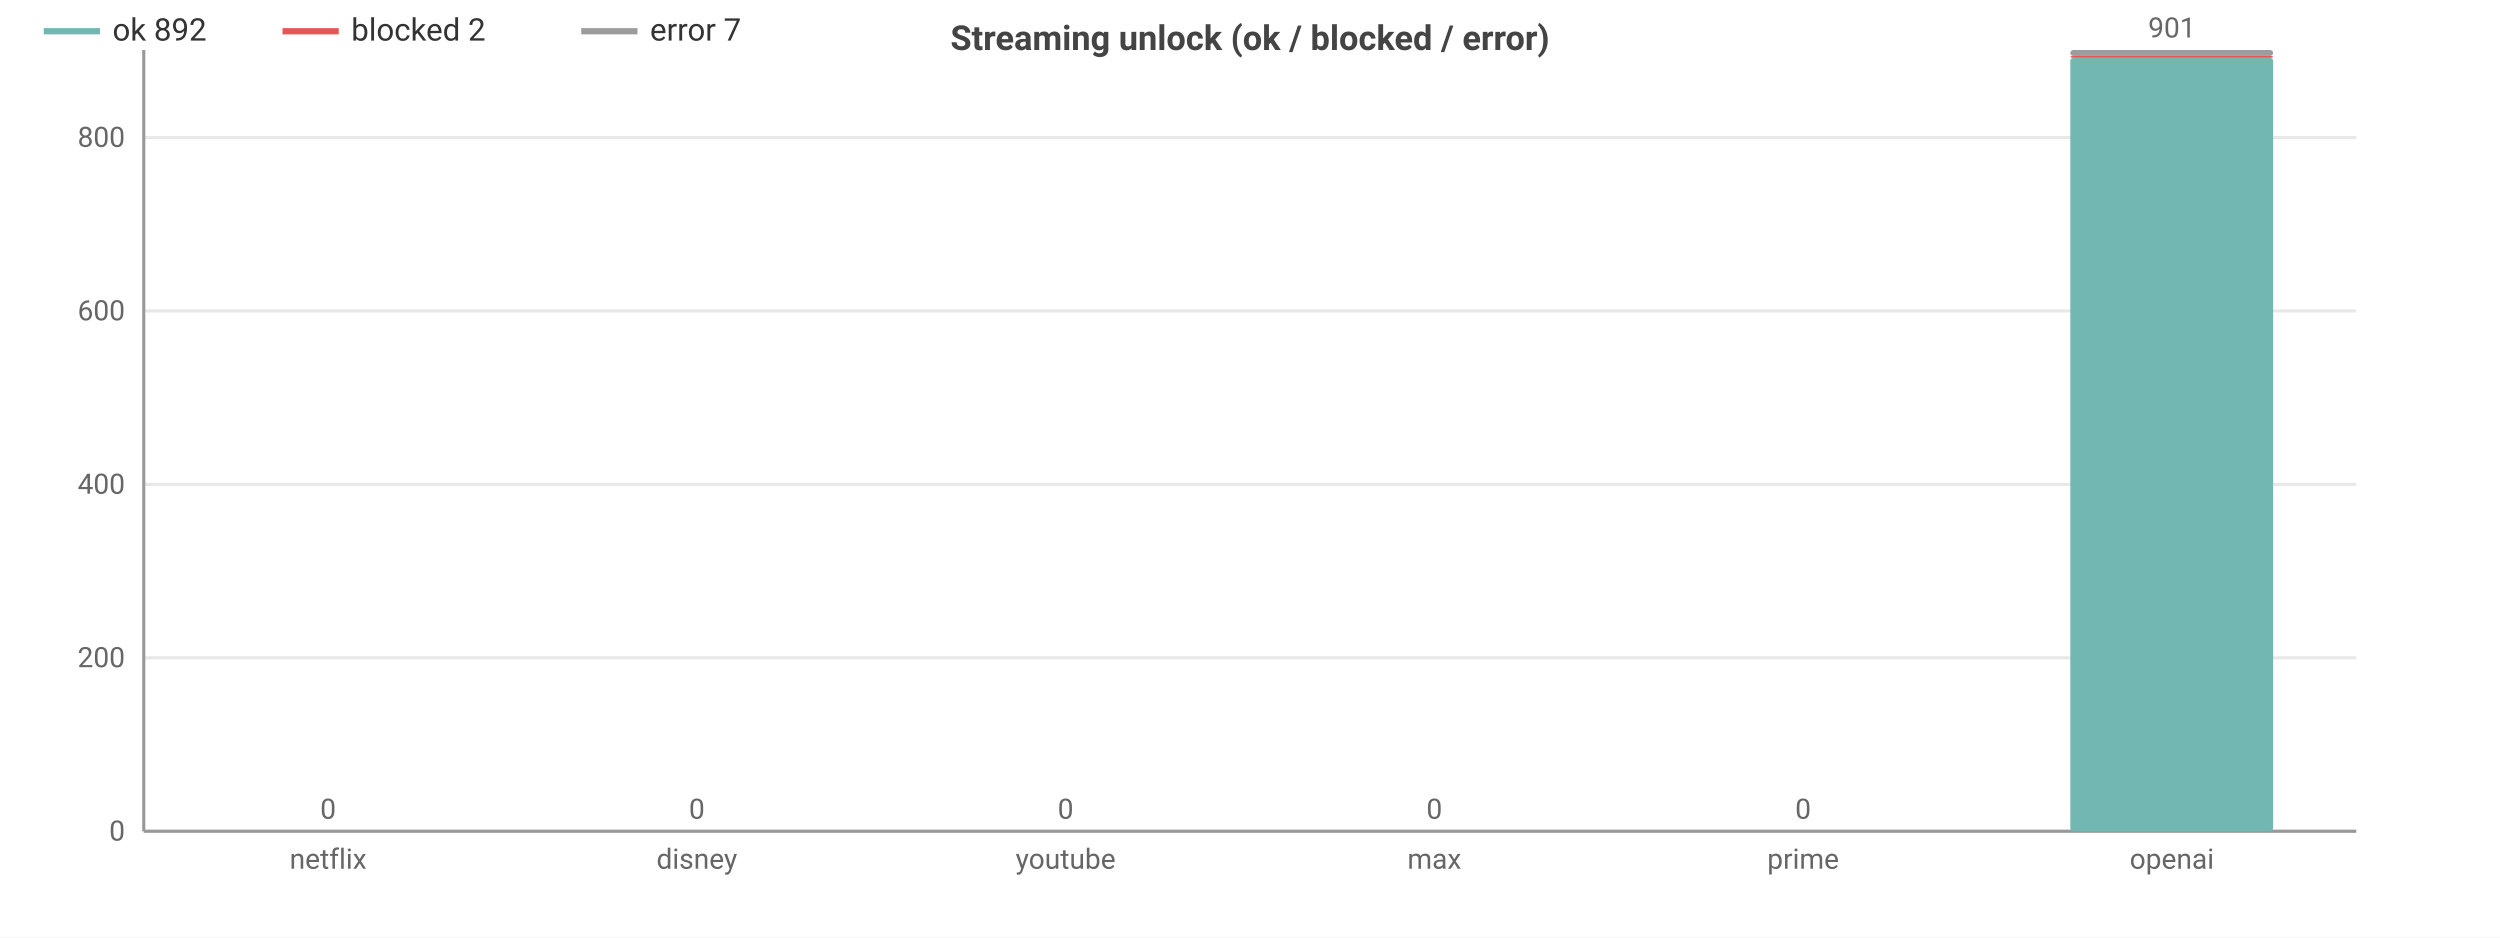
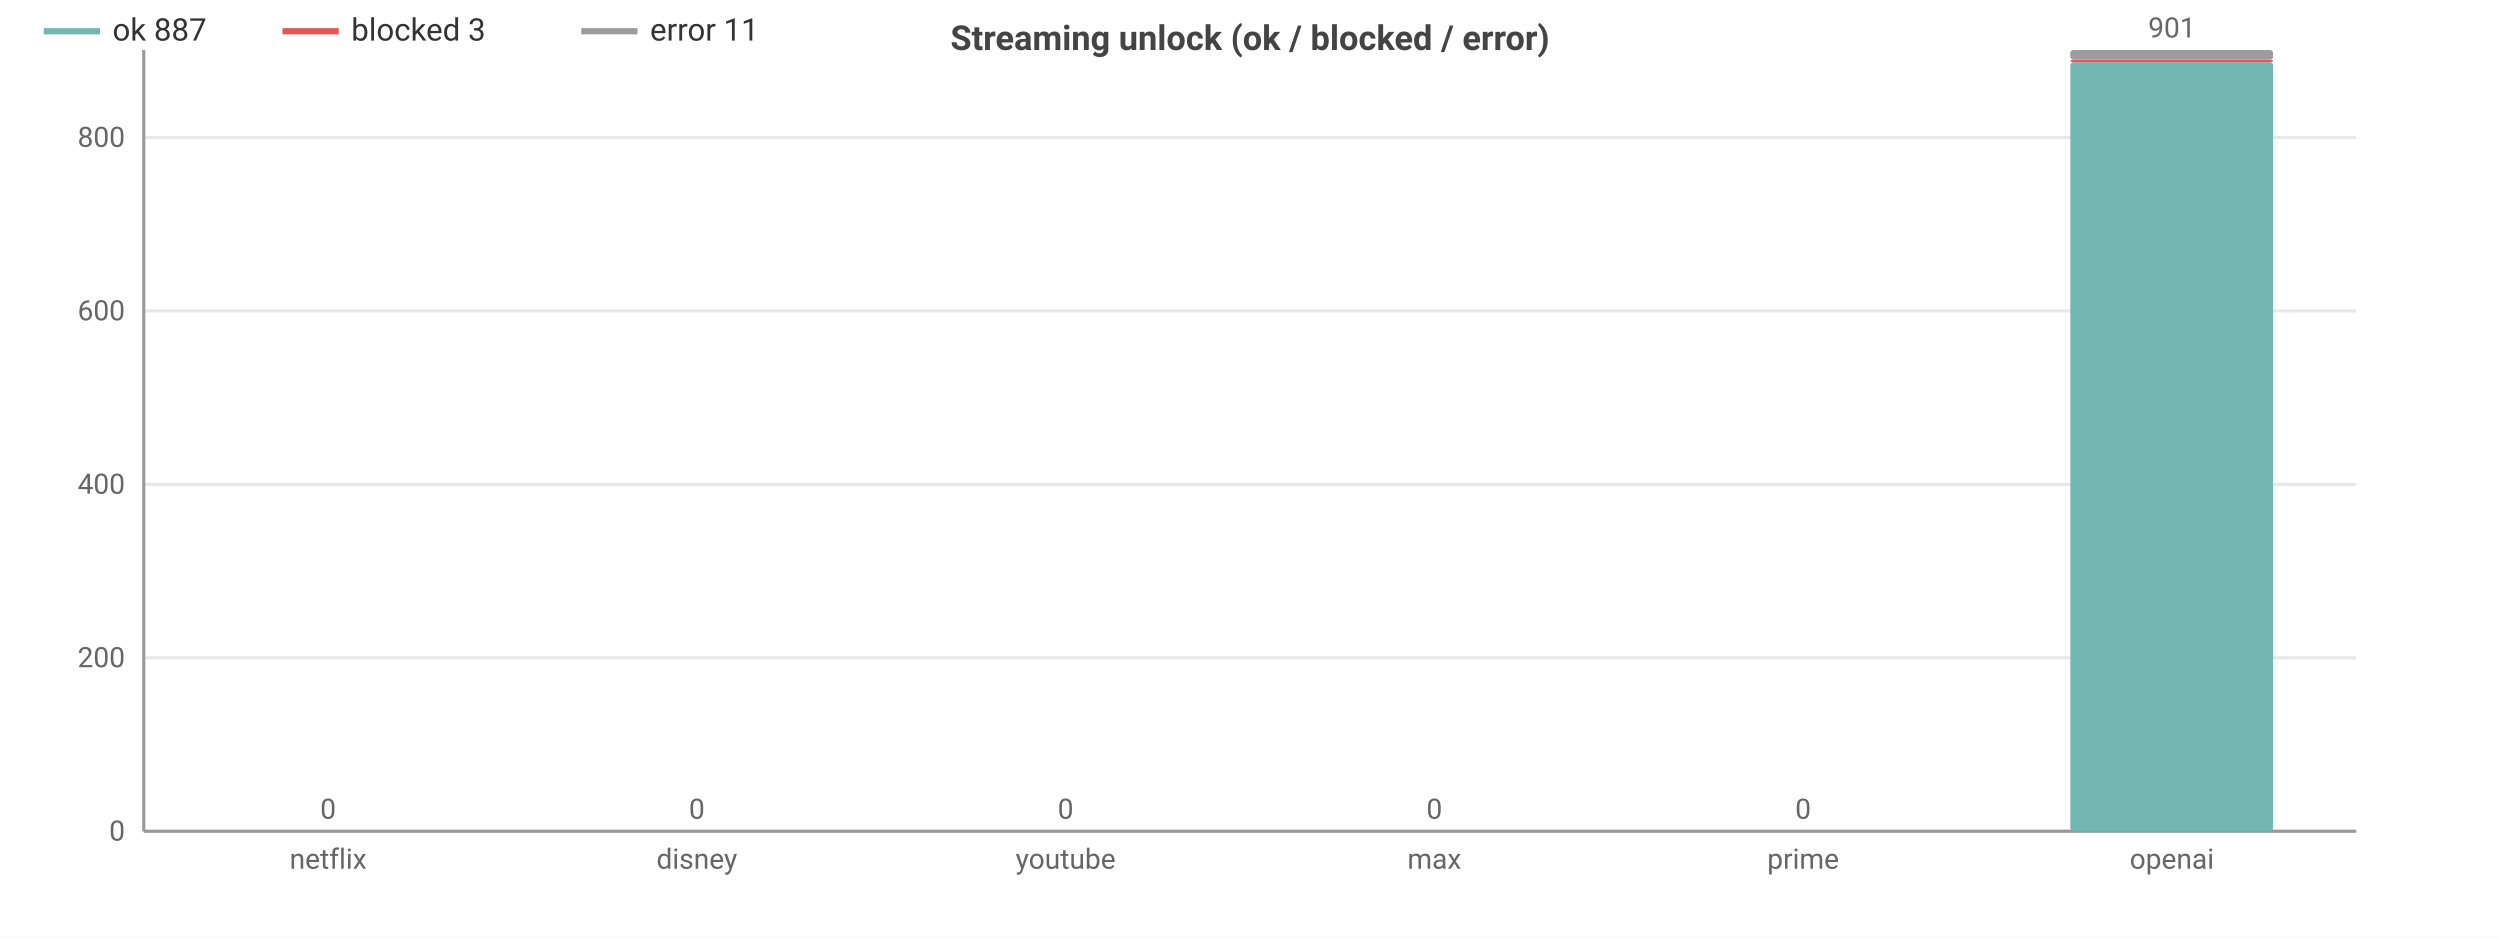
<svg xmlns="http://www.w3.org/2000/svg" width="800" height="300" viewBox="0 0 800 300">
  <rect width="800" height="300" fill="#ffffff" />
  <style>text{font-family:system-ui,-apple-system,'Segoe UI',Roboto,sans-serif}.g{stroke:#e8e8e8;stroke-width:1}.a{stroke:#999;stroke-width:1}.t{font-size:9px;fill:#666}.m{font-size:9px;text-anchor:middle;fill:#666}.e{font-size:9px;text-anchor:end;fill:#666}.l{font-size:10px;fill:#333}.tt{font-size:11px;font-weight:600;text-anchor:middle;fill:#444}</style>
  <text class="tt" x="400.0" y="16">Streaming unlock (ok / blocked / error)</text>
  <line class="g" x1="46" y1="266" x2="754" y2="266" />
  <text class="e" x="40" y="269">0</text>
  <line class="g" x1="46" y1="210.5" x2="754" y2="210.5" />
  <text class="e" x="40" y="213.5">200</text>
  <line class="g" x1="46" y1="155.0" x2="754" y2="155.0" />
  <text class="e" x="40" y="158.0">400</text>
  <line class="g" x1="46" y1="99.5" x2="754" y2="99.5" />
  <text class="e" x="40" y="102.5">600</text>
  <line class="g" x1="46" y1="44.0" x2="754" y2="44.0" />
  <text class="e" x="40" y="47.0">800</text>
  <line class="a" x1="46" y1="16" x2="46" y2="266" />
  <line class="a" x1="46" y1="266" x2="754" y2="266" />
  <rect x="72.5" y="266" width="64.9" height="0" fill="#72b7b2" rx="1" />
  <rect x="72.5" y="266" width="64.9" height="0" fill="#e45756" rx="1" />
  <rect x="72.5" y="266" width="64.9" height="0" fill="#9c9c9c" rx="1" />
  <text class="m" x="105" y="262">0</text>
  <text class="m" x="105" y="278">netflix</text>
  <rect x="190.6" y="266" width="64.9" height="0" fill="#72b7b2" rx="1" />
  <rect x="190.6" y="266" width="64.9" height="0" fill="#e45756" rx="1" />
  <rect x="190.6" y="266" width="64.9" height="0" fill="#9c9c9c" rx="1" />
  <text class="m" x="223" y="262">0</text>
  <text class="m" x="223" y="278">disney</text>
  <rect x="308.6" y="266" width="64.9" height="0" fill="#72b7b2" rx="1" />
  <rect x="308.6" y="266" width="64.9" height="0" fill="#e45756" rx="1" />
  <rect x="308.6" y="266" width="64.9" height="0" fill="#9c9c9c" rx="1" />
  <text class="m" x="341" y="262">0</text>
  <text class="m" x="341" y="278">youtube</text>
  <rect x="426.6" y="266" width="64.9" height="0" fill="#72b7b2" rx="1" />
  <rect x="426.6" y="266" width="64.9" height="0" fill="#e45756" rx="1" />
  <rect x="426.6" y="266" width="64.9" height="0" fill="#9c9c9c" rx="1" />
  <text class="m" x="459" y="262">0</text>
  <text class="m" x="459" y="278">max</text>
  <rect x="544.5" y="266" width="64.9" height="0" fill="#72b7b2" rx="1" />
  <rect x="544.5" y="266" width="64.9" height="0" fill="#e45756" rx="1" />
  <rect x="544.5" y="266" width="64.9" height="0" fill="#9c9c9c" rx="1" />
  <text class="m" x="577" y="262">0</text>
  <text class="m" x="577" y="278">prime</text>
-   <rect x="662.5" y="18.5" width="64.9" height="247.5" fill="#72b7b2" rx="1" />
-   <rect x="662.5" y="17.9" width="64.9" height="0.6" fill="#e45756" rx="1" />
-   <rect x="662.5" y="16" width="64.9" height="1.9" fill="#9c9c9c" rx="1" />
+   <rect x="662.5" y="19.9" width="64.9" height="246.1" fill="#72b7b2" rx="1" />
+   <rect x="662.5" y="19.1" width="64.9" height="0.8" fill="#e45756" rx="1" />
+   <rect x="662.5" y="16" width="64.9" height="3.1" fill="#9c9c9c" rx="1" />
  <text class="m" x="695" y="12">901</text>
  <text class="m" x="695" y="278">openai</text>
  <line x1="14" y1="10" x2="32" y2="10" stroke="#72b7b2" stroke-width="2" />
-   <text class="l" x="36" y="13">ok 892</text>
+   <text class="l" x="36" y="13">ok 887</text>
  <line x1="90.4" y1="10" x2="108.4" y2="10" stroke="#e45756" stroke-width="2" />
-   <text class="l" x="112.4" y="13">blocked 2</text>
+   <text class="l" x="112.4" y="13">blocked 3</text>
  <line x1="186.0" y1="10" x2="204.0" y2="10" stroke="#9c9c9c" stroke-width="2" />
-   <text class="l" x="208.0" y="13">error 7</text>
+   <text class="l" x="208.0" y="13">error 11</text>
</svg>
